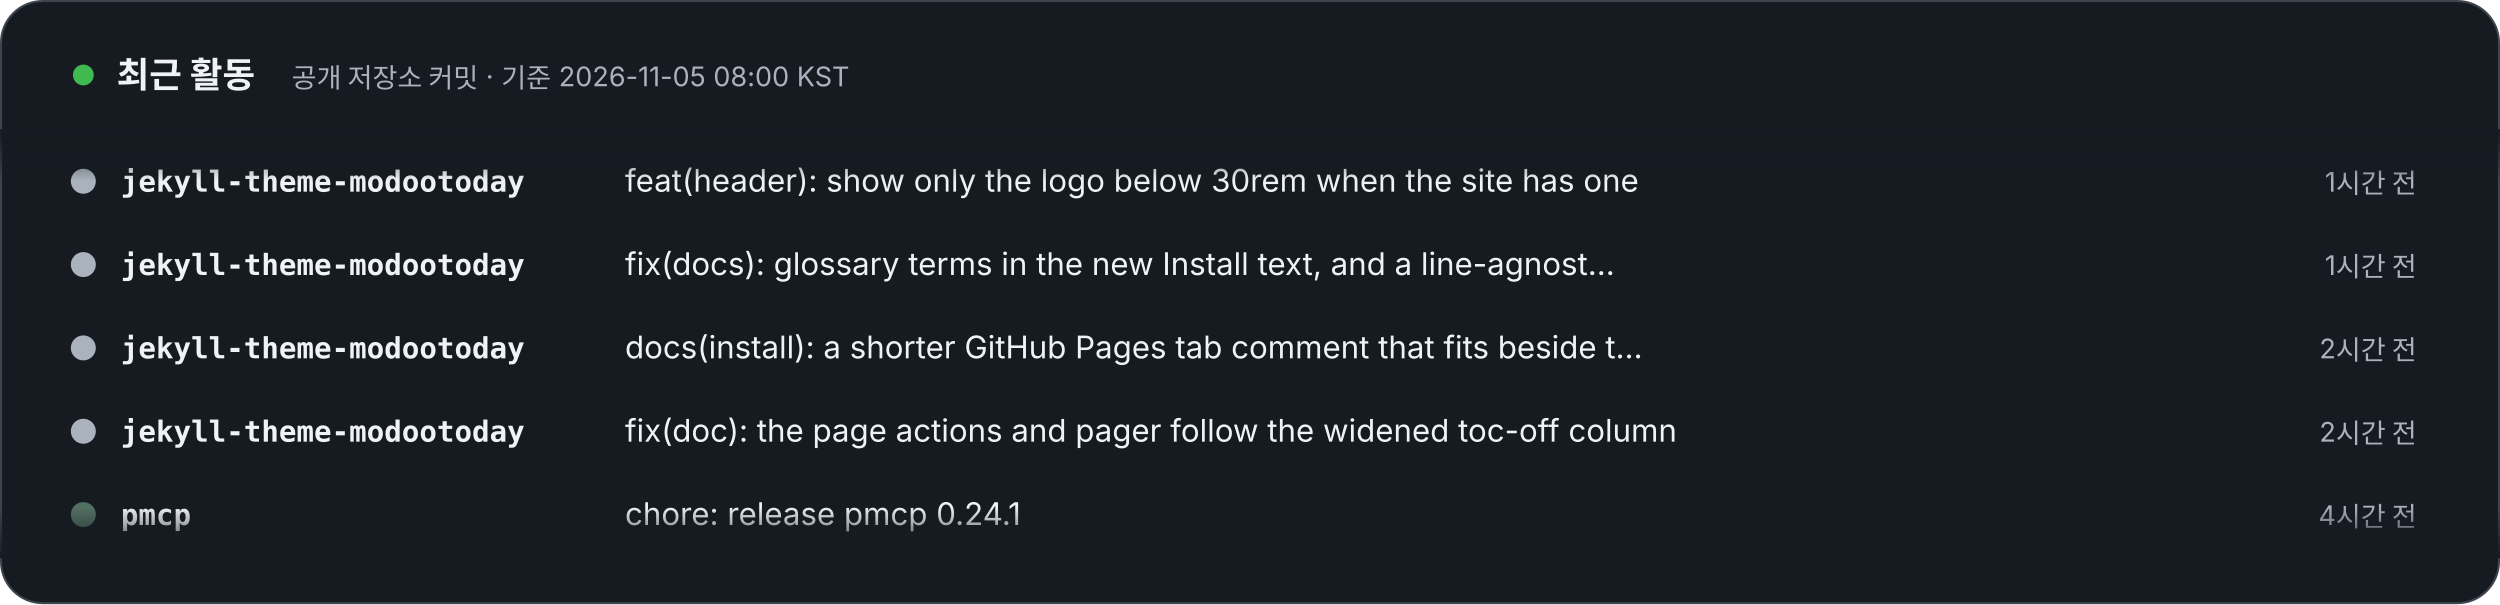
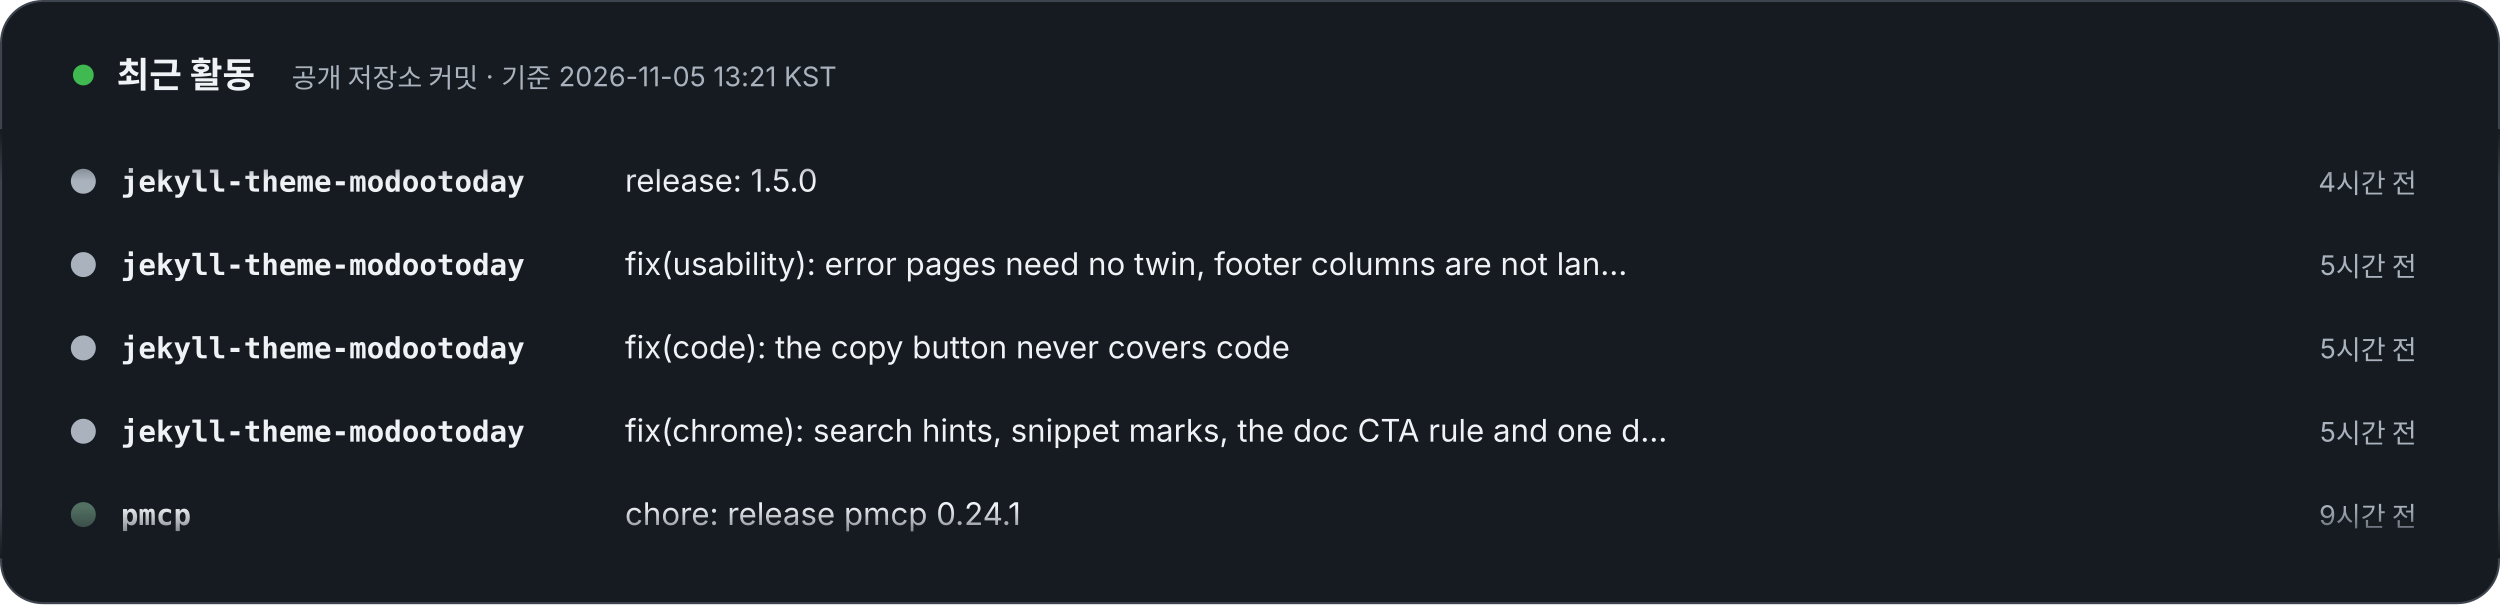
- <svg xmlns="http://www.w3.org/2000/svg" width="1200" height="290" viewBox="0 0 1200 290" role="img" aria-label="최근 활동 – 공개 저장소 커밋 · 기준 2026-11-05 08:00 KST. 1) jekyll-theme-modootoday: feat(header): show only the logo below 30rem when the site has one (1시간 전). 2) jekyll-theme-modootoday: fix(docs): glossary terms in the new Install text, and a line-agnostic checker test (1시간 전). 3) jekyll-theme-modootoday: docs(install): a shorter GitHub Pages tab comment that fits beside the copy button (2시간 전). 4) jekyll-theme-modootoday: fix(doc): the page actions and pager follow the widened toc-off column (2시간 전). 5) pmcp: chore: release pmcp 0.24.1 (4시간 전). 6) pmcp: perf(git): git affected caches source import facts by blob id and skips unneeded work (4시간 전). 7) pmcp: feat(lease): heavy.log and usage records name the variable that carried a lease skip (4시간 전). 8) pmcp: fix(git): git affected answers from git objects at --head, never the working tree (4시간 전).">
+ <svg xmlns="http://www.w3.org/2000/svg" width="1200" height="290" viewBox="0 0 1200 290" role="img" aria-label="최근 활동 – 공개 저장소 커밋 · 기준 2026-11-05 13:21 KST. 1) jekyll-theme-modootoday: release: 1.5.0 (4시간 전). 2) jekyll-theme-modootoday: fix(usability): error pages need no twin, footer columns are not landmarks, the skip link passes the sidebar (5시간 전). 3) jekyll-theme-modootoday: fix(code): the copy button never covers code (5시간 전). 4) jekyll-theme-modootoday: fix(chrome): search hints, snippet marks, the doc CTA rule and one disclosure marker (5시간 전). 5) pmcp: chore: release pmcp 0.24.1 (9시간 전). 6) pmcp: perf(git): git affected caches source import facts by blob id and skips unneeded work (9시간 전). 7) pmcp: feat(lease): heavy.log and usage records name the variable that carried a lease skip (9시간 전). 8) pmcp: fix(git): git affected answers from git objects at --head, never the working tree (9시간 전).">
  <style>text{font-family:Pretendard,'Apple SD Gothic Neo','Noto Sans KR',-apple-system,'Segoe UI',sans-serif} .m{font-family:ui-monospace,SFMono-Regular,Menlo,Consolas,monospace} @media (prefers-reduced-motion: reduce){animateTransform{display:none}}</style>
  <defs>
    <clipPath id="v">
      <rect x="0" y="62" width="1200" height="206" />
    </clipPath>
    <linearGradient id="fd" x1="0" y1="0" x2="0" y2="1">
      <stop offset="0" stop-color="#161B22" />
      <stop offset=".12" stop-color="#161B22" stop-opacity="0" />
      <stop offset=".88" stop-color="#161B22" stop-opacity="0" />
      <stop offset="1" stop-color="#161B22" />
    </linearGradient>
  </defs>
  <rect x=".5" y=".5" width="1199" height="289" rx="20" fill="#161B22" stroke="#3D444D" />
  <circle cx="40" cy="36" r="5" fill="#3FB950">
    <animate attributeName="opacity" values="1;.3;1" dur="2s" repeatCount="indefinite" />
  </circle>
  <text x="56" y="42" font-size="17" font-weight="800" fill="#F0F3F6">최근 활동</text>
-   <text x="140" y="42" font-size="13" fill="#AAB3BD">공개 저장소 커밋 · 기준 2026-11-05 08:00 KST</text>
+   <text x="140" y="42" font-size="13" fill="#AAB3BD">공개 저장소 커밋 · 기준 2026-11-05 13:21 KST</text>
  <g clip-path="url(#v)">
    <g transform="translate(0 92)">
      <g>
        <animateTransform attributeName="transform" type="translate" from="0 0" to="0 -320" dur="24s" repeatCount="indefinite" />
        <g transform="translate(0 0)">
          <circle cx="40" cy="-5" r="6" fill="#AAB3BD" />
          <text x="58" y="0" class="m" font-size="14" fill="#F0F3F6" font-weight="700">jekyll-theme-modootoday</text>
-           <text x="300" y="0" font-size="15" fill="#F0F3F6">feat(header): show only the logo below 30rem when the site has one</text>
-           <text x="1160" y="0" text-anchor="end" font-size="13" fill="#AAB3BD">1시간 전</text>
+           <text x="300" y="0" font-size="15" fill="#F0F3F6">release: 1.5.0</text>
+           <text x="1160" y="0" text-anchor="end" font-size="13" fill="#AAB3BD">4시간 전</text>
        </g>
        <g transform="translate(0 40)">
          <circle cx="40" cy="-5" r="6" fill="#AAB3BD" />
          <text x="58" y="0" class="m" font-size="14" fill="#F0F3F6" font-weight="700">jekyll-theme-modootoday</text>
-           <text x="300" y="0" font-size="15" fill="#F0F3F6">fix(docs): glossary terms in the new Install text, and a line-agnost…</text>
-           <text x="1160" y="0" text-anchor="end" font-size="13" fill="#AAB3BD">1시간 전</text>
+           <text x="300" y="0" font-size="15" fill="#F0F3F6">fix(usability): error pages need no twin, footer columns are not lan…</text>
+           <text x="1160" y="0" text-anchor="end" font-size="13" fill="#AAB3BD">5시간 전</text>
        </g>
        <g transform="translate(0 80)">
          <circle cx="40" cy="-5" r="6" fill="#AAB3BD" />
          <text x="58" y="0" class="m" font-size="14" fill="#F0F3F6" font-weight="700">jekyll-theme-modootoday</text>
-           <text x="300" y="0" font-size="15" fill="#F0F3F6">docs(install): a shorter GitHub Pages tab comment that fits beside t…</text>
-           <text x="1160" y="0" text-anchor="end" font-size="13" fill="#AAB3BD">2시간 전</text>
+           <text x="300" y="0" font-size="15" fill="#F0F3F6">fix(code): the copy button never covers code</text>
+           <text x="1160" y="0" text-anchor="end" font-size="13" fill="#AAB3BD">5시간 전</text>
        </g>
        <g transform="translate(0 120)">
          <circle cx="40" cy="-5" r="6" fill="#AAB3BD" />
          <text x="58" y="0" class="m" font-size="14" fill="#F0F3F6" font-weight="700">jekyll-theme-modootoday</text>
-           <text x="300" y="0" font-size="15" fill="#F0F3F6">fix(doc): the page actions and pager follow the widened toc-off column</text>
-           <text x="1160" y="0" text-anchor="end" font-size="13" fill="#AAB3BD">2시간 전</text>
+           <text x="300" y="0" font-size="15" fill="#F0F3F6">fix(chrome): search hints, snippet marks, the doc CTA rule and one d…</text>
+           <text x="1160" y="0" text-anchor="end" font-size="13" fill="#AAB3BD">5시간 전</text>
        </g>
        <g transform="translate(0 160)">
          <circle cx="40" cy="-5" r="6" fill="#537163" />
          <text x="58" y="0" class="m" font-size="14" fill="#F0F3F6" font-weight="700">pmcp</text>
          <text x="300" y="0" font-size="15" fill="#F0F3F6">chore: release pmcp 0.24.1</text>
-           <text x="1160" y="0" text-anchor="end" font-size="13" fill="#AAB3BD">4시간 전</text>
+           <text x="1160" y="0" text-anchor="end" font-size="13" fill="#AAB3BD">9시간 전</text>
        </g>
        <g transform="translate(0 200)">
          <circle cx="40" cy="-5" r="6" fill="#537163" />
          <text x="58" y="0" class="m" font-size="14" fill="#F0F3F6" font-weight="700">pmcp</text>
          <text x="300" y="0" font-size="15" fill="#F0F3F6">perf(git): git affected caches source import facts by blob id and sk…</text>
-           <text x="1160" y="0" text-anchor="end" font-size="13" fill="#AAB3BD">4시간 전</text>
+           <text x="1160" y="0" text-anchor="end" font-size="13" fill="#AAB3BD">9시간 전</text>
        </g>
        <g transform="translate(0 240)">
          <circle cx="40" cy="-5" r="6" fill="#537163" />
          <text x="58" y="0" class="m" font-size="14" fill="#F0F3F6" font-weight="700">pmcp</text>
          <text x="300" y="0" font-size="15" fill="#F0F3F6">feat(lease): heavy.log and usage records name the variable that carr…</text>
-           <text x="1160" y="0" text-anchor="end" font-size="13" fill="#AAB3BD">4시간 전</text>
+           <text x="1160" y="0" text-anchor="end" font-size="13" fill="#AAB3BD">9시간 전</text>
        </g>
        <g transform="translate(0 280)">
          <circle cx="40" cy="-5" r="6" fill="#537163" />
          <text x="58" y="0" class="m" font-size="14" fill="#F0F3F6" font-weight="700">pmcp</text>
          <text x="300" y="0" font-size="15" fill="#F0F3F6">fix(git): git affected answers from git objects at --head, never the…</text>
-           <text x="1160" y="0" text-anchor="end" font-size="13" fill="#AAB3BD">4시간 전</text>
+           <text x="1160" y="0" text-anchor="end" font-size="13" fill="#AAB3BD">9시간 전</text>
        </g>
        <g transform="translate(0 320)">
          <circle cx="40" cy="-5" r="6" fill="#AAB3BD" />
          <text x="58" y="0" class="m" font-size="14" fill="#F0F3F6" font-weight="700">jekyll-theme-modootoday</text>
-           <text x="300" y="0" font-size="15" fill="#F0F3F6">feat(header): show only the logo below 30rem when the site has one</text>
-           <text x="1160" y="0" text-anchor="end" font-size="13" fill="#AAB3BD">1시간 전</text>
+           <text x="300" y="0" font-size="15" fill="#F0F3F6">release: 1.5.0</text>
+           <text x="1160" y="0" text-anchor="end" font-size="13" fill="#AAB3BD">4시간 전</text>
        </g>
        <g transform="translate(0 360)">
          <circle cx="40" cy="-5" r="6" fill="#AAB3BD" />
          <text x="58" y="0" class="m" font-size="14" fill="#F0F3F6" font-weight="700">jekyll-theme-modootoday</text>
-           <text x="300" y="0" font-size="15" fill="#F0F3F6">fix(docs): glossary terms in the new Install text, and a line-agnost…</text>
-           <text x="1160" y="0" text-anchor="end" font-size="13" fill="#AAB3BD">1시간 전</text>
+           <text x="300" y="0" font-size="15" fill="#F0F3F6">fix(usability): error pages need no twin, footer columns are not lan…</text>
+           <text x="1160" y="0" text-anchor="end" font-size="13" fill="#AAB3BD">5시간 전</text>
        </g>
        <g transform="translate(0 400)">
          <circle cx="40" cy="-5" r="6" fill="#AAB3BD" />
          <text x="58" y="0" class="m" font-size="14" fill="#F0F3F6" font-weight="700">jekyll-theme-modootoday</text>
-           <text x="300" y="0" font-size="15" fill="#F0F3F6">docs(install): a shorter GitHub Pages tab comment that fits beside t…</text>
-           <text x="1160" y="0" text-anchor="end" font-size="13" fill="#AAB3BD">2시간 전</text>
+           <text x="300" y="0" font-size="15" fill="#F0F3F6">fix(code): the copy button never covers code</text>
+           <text x="1160" y="0" text-anchor="end" font-size="13" fill="#AAB3BD">5시간 전</text>
        </g>
        <g transform="translate(0 440)">
          <circle cx="40" cy="-5" r="6" fill="#AAB3BD" />
          <text x="58" y="0" class="m" font-size="14" fill="#F0F3F6" font-weight="700">jekyll-theme-modootoday</text>
-           <text x="300" y="0" font-size="15" fill="#F0F3F6">fix(doc): the page actions and pager follow the widened toc-off column</text>
-           <text x="1160" y="0" text-anchor="end" font-size="13" fill="#AAB3BD">2시간 전</text>
+           <text x="300" y="0" font-size="15" fill="#F0F3F6">fix(chrome): search hints, snippet marks, the doc CTA rule and one d…</text>
+           <text x="1160" y="0" text-anchor="end" font-size="13" fill="#AAB3BD">5시간 전</text>
        </g>
        <g transform="translate(0 480)">
          <circle cx="40" cy="-5" r="6" fill="#537163" />
          <text x="58" y="0" class="m" font-size="14" fill="#F0F3F6" font-weight="700">pmcp</text>
          <text x="300" y="0" font-size="15" fill="#F0F3F6">chore: release pmcp 0.24.1</text>
-           <text x="1160" y="0" text-anchor="end" font-size="13" fill="#AAB3BD">4시간 전</text>
+           <text x="1160" y="0" text-anchor="end" font-size="13" fill="#AAB3BD">9시간 전</text>
        </g>
      </g>
    </g>
  </g>
  <rect x="0" y="62" width="1200" height="206" fill="url(#fd)" />
</svg>
